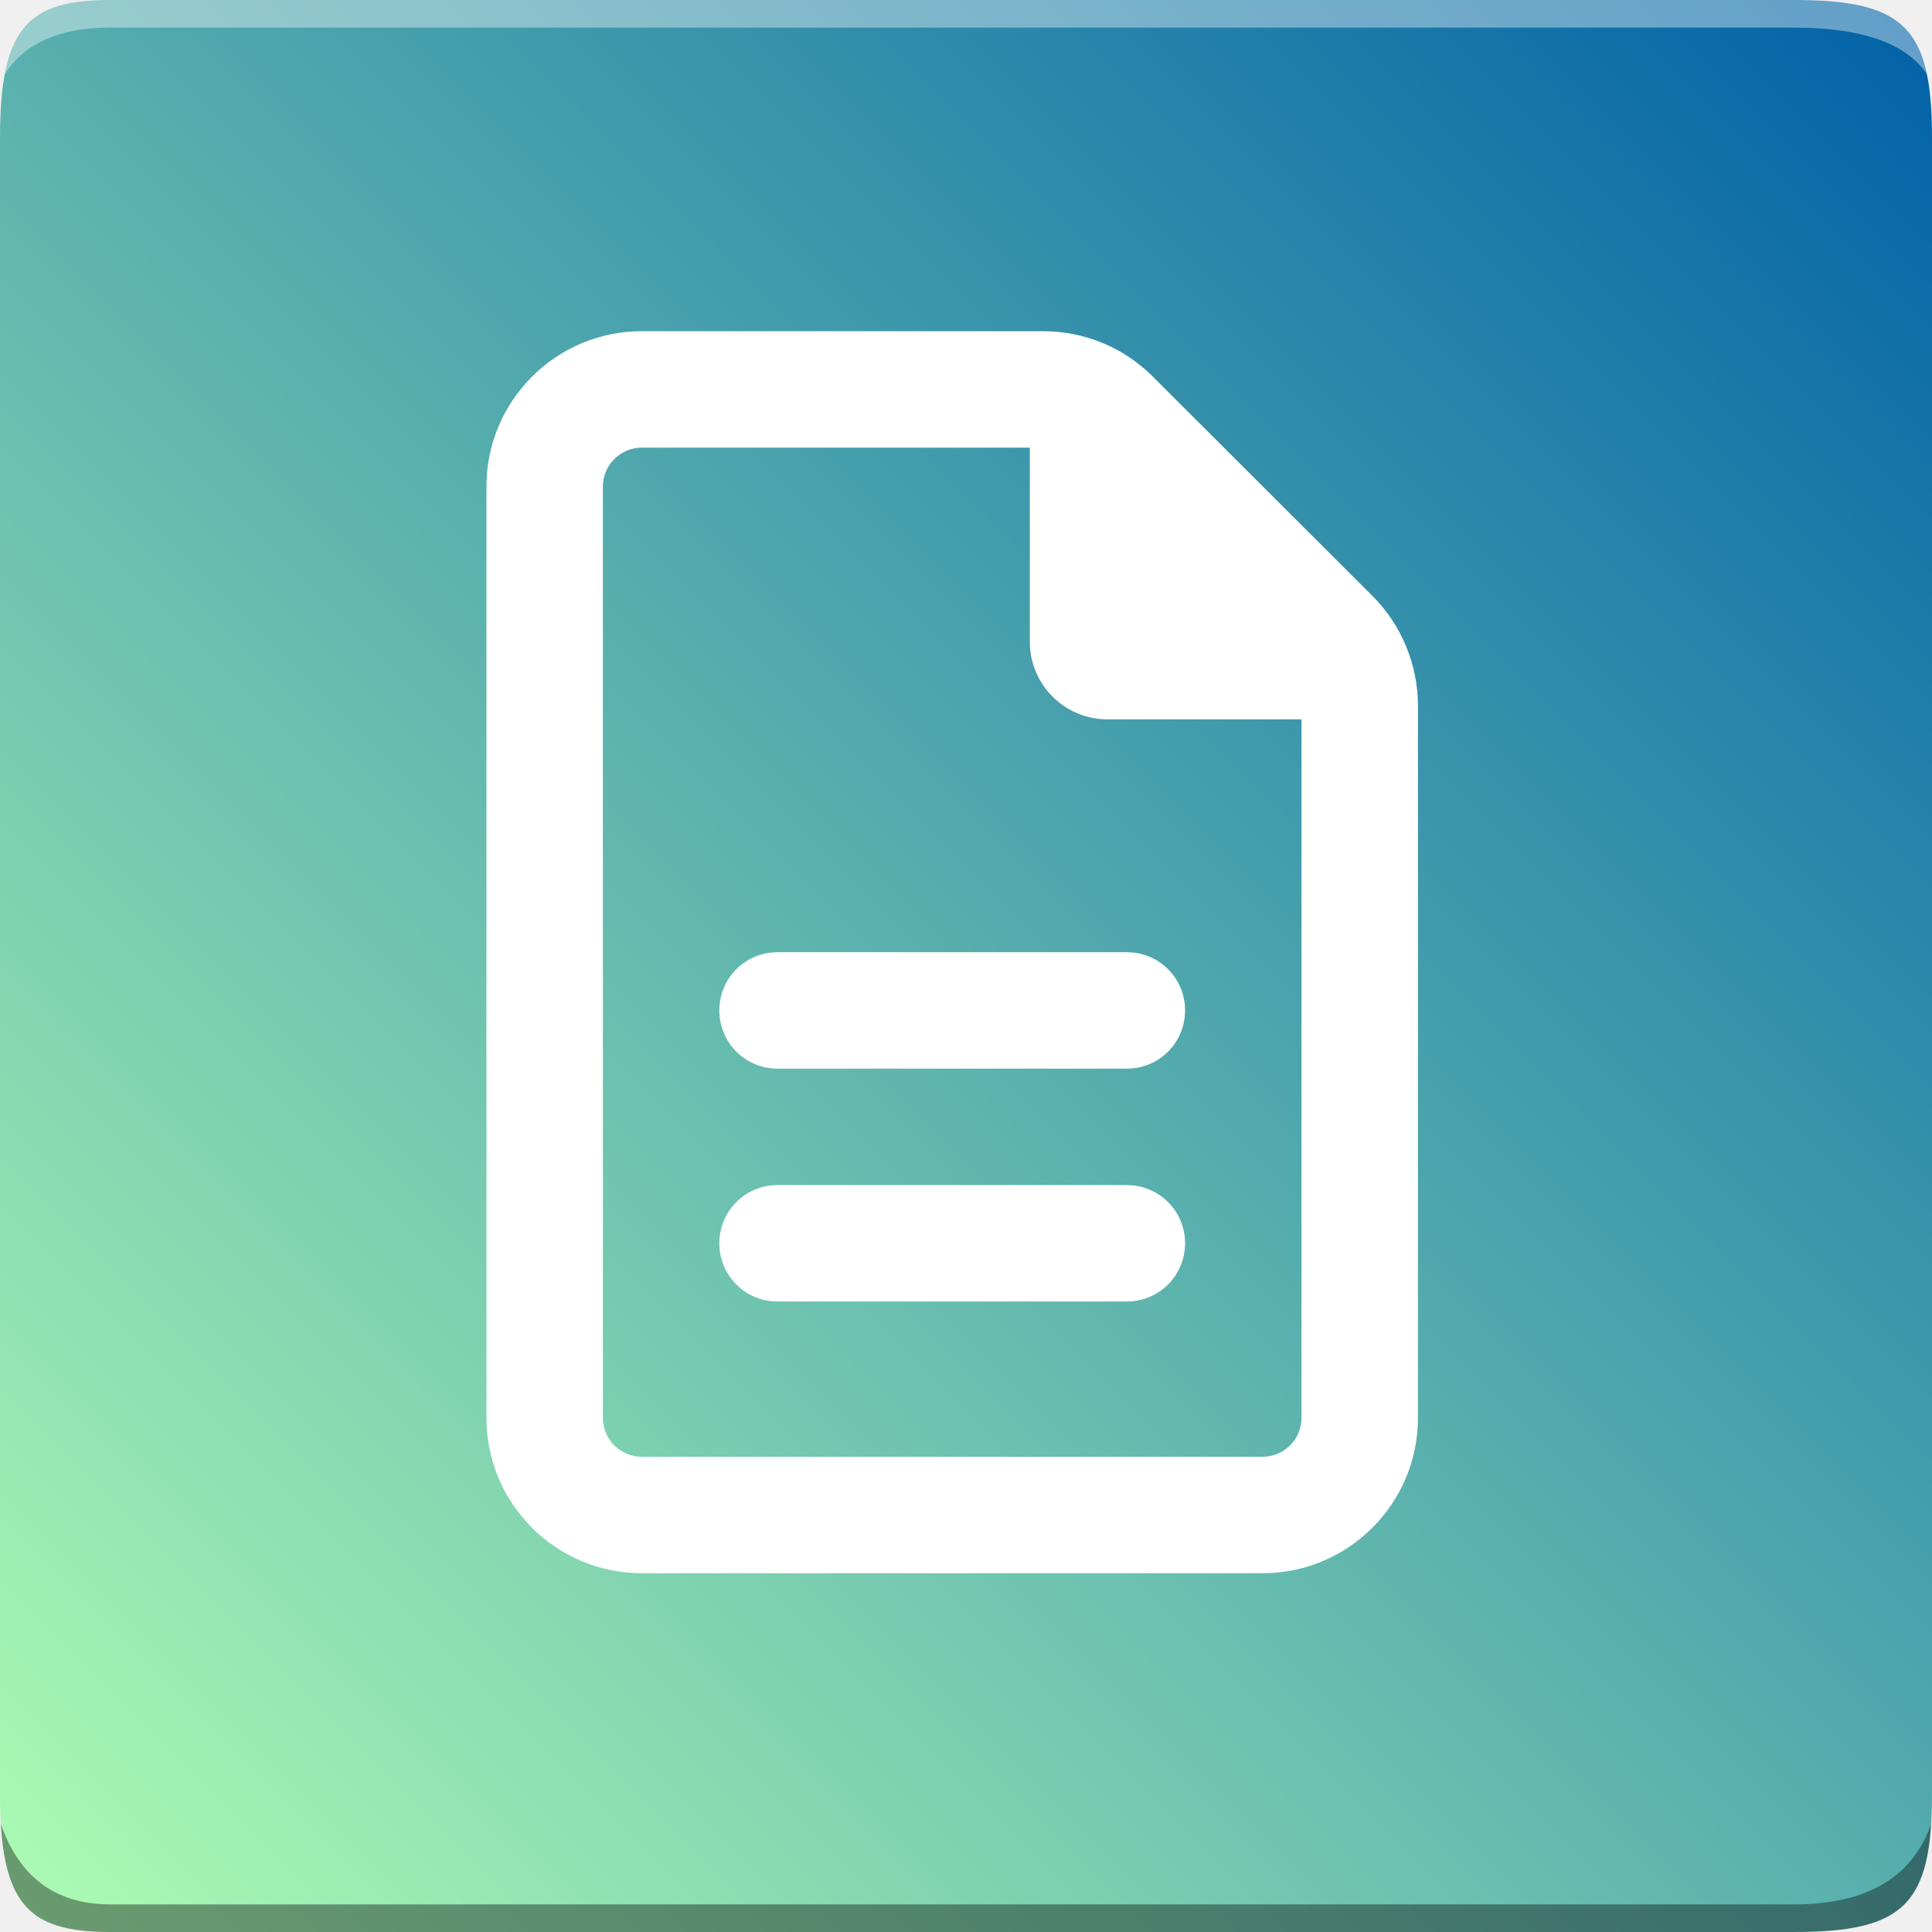
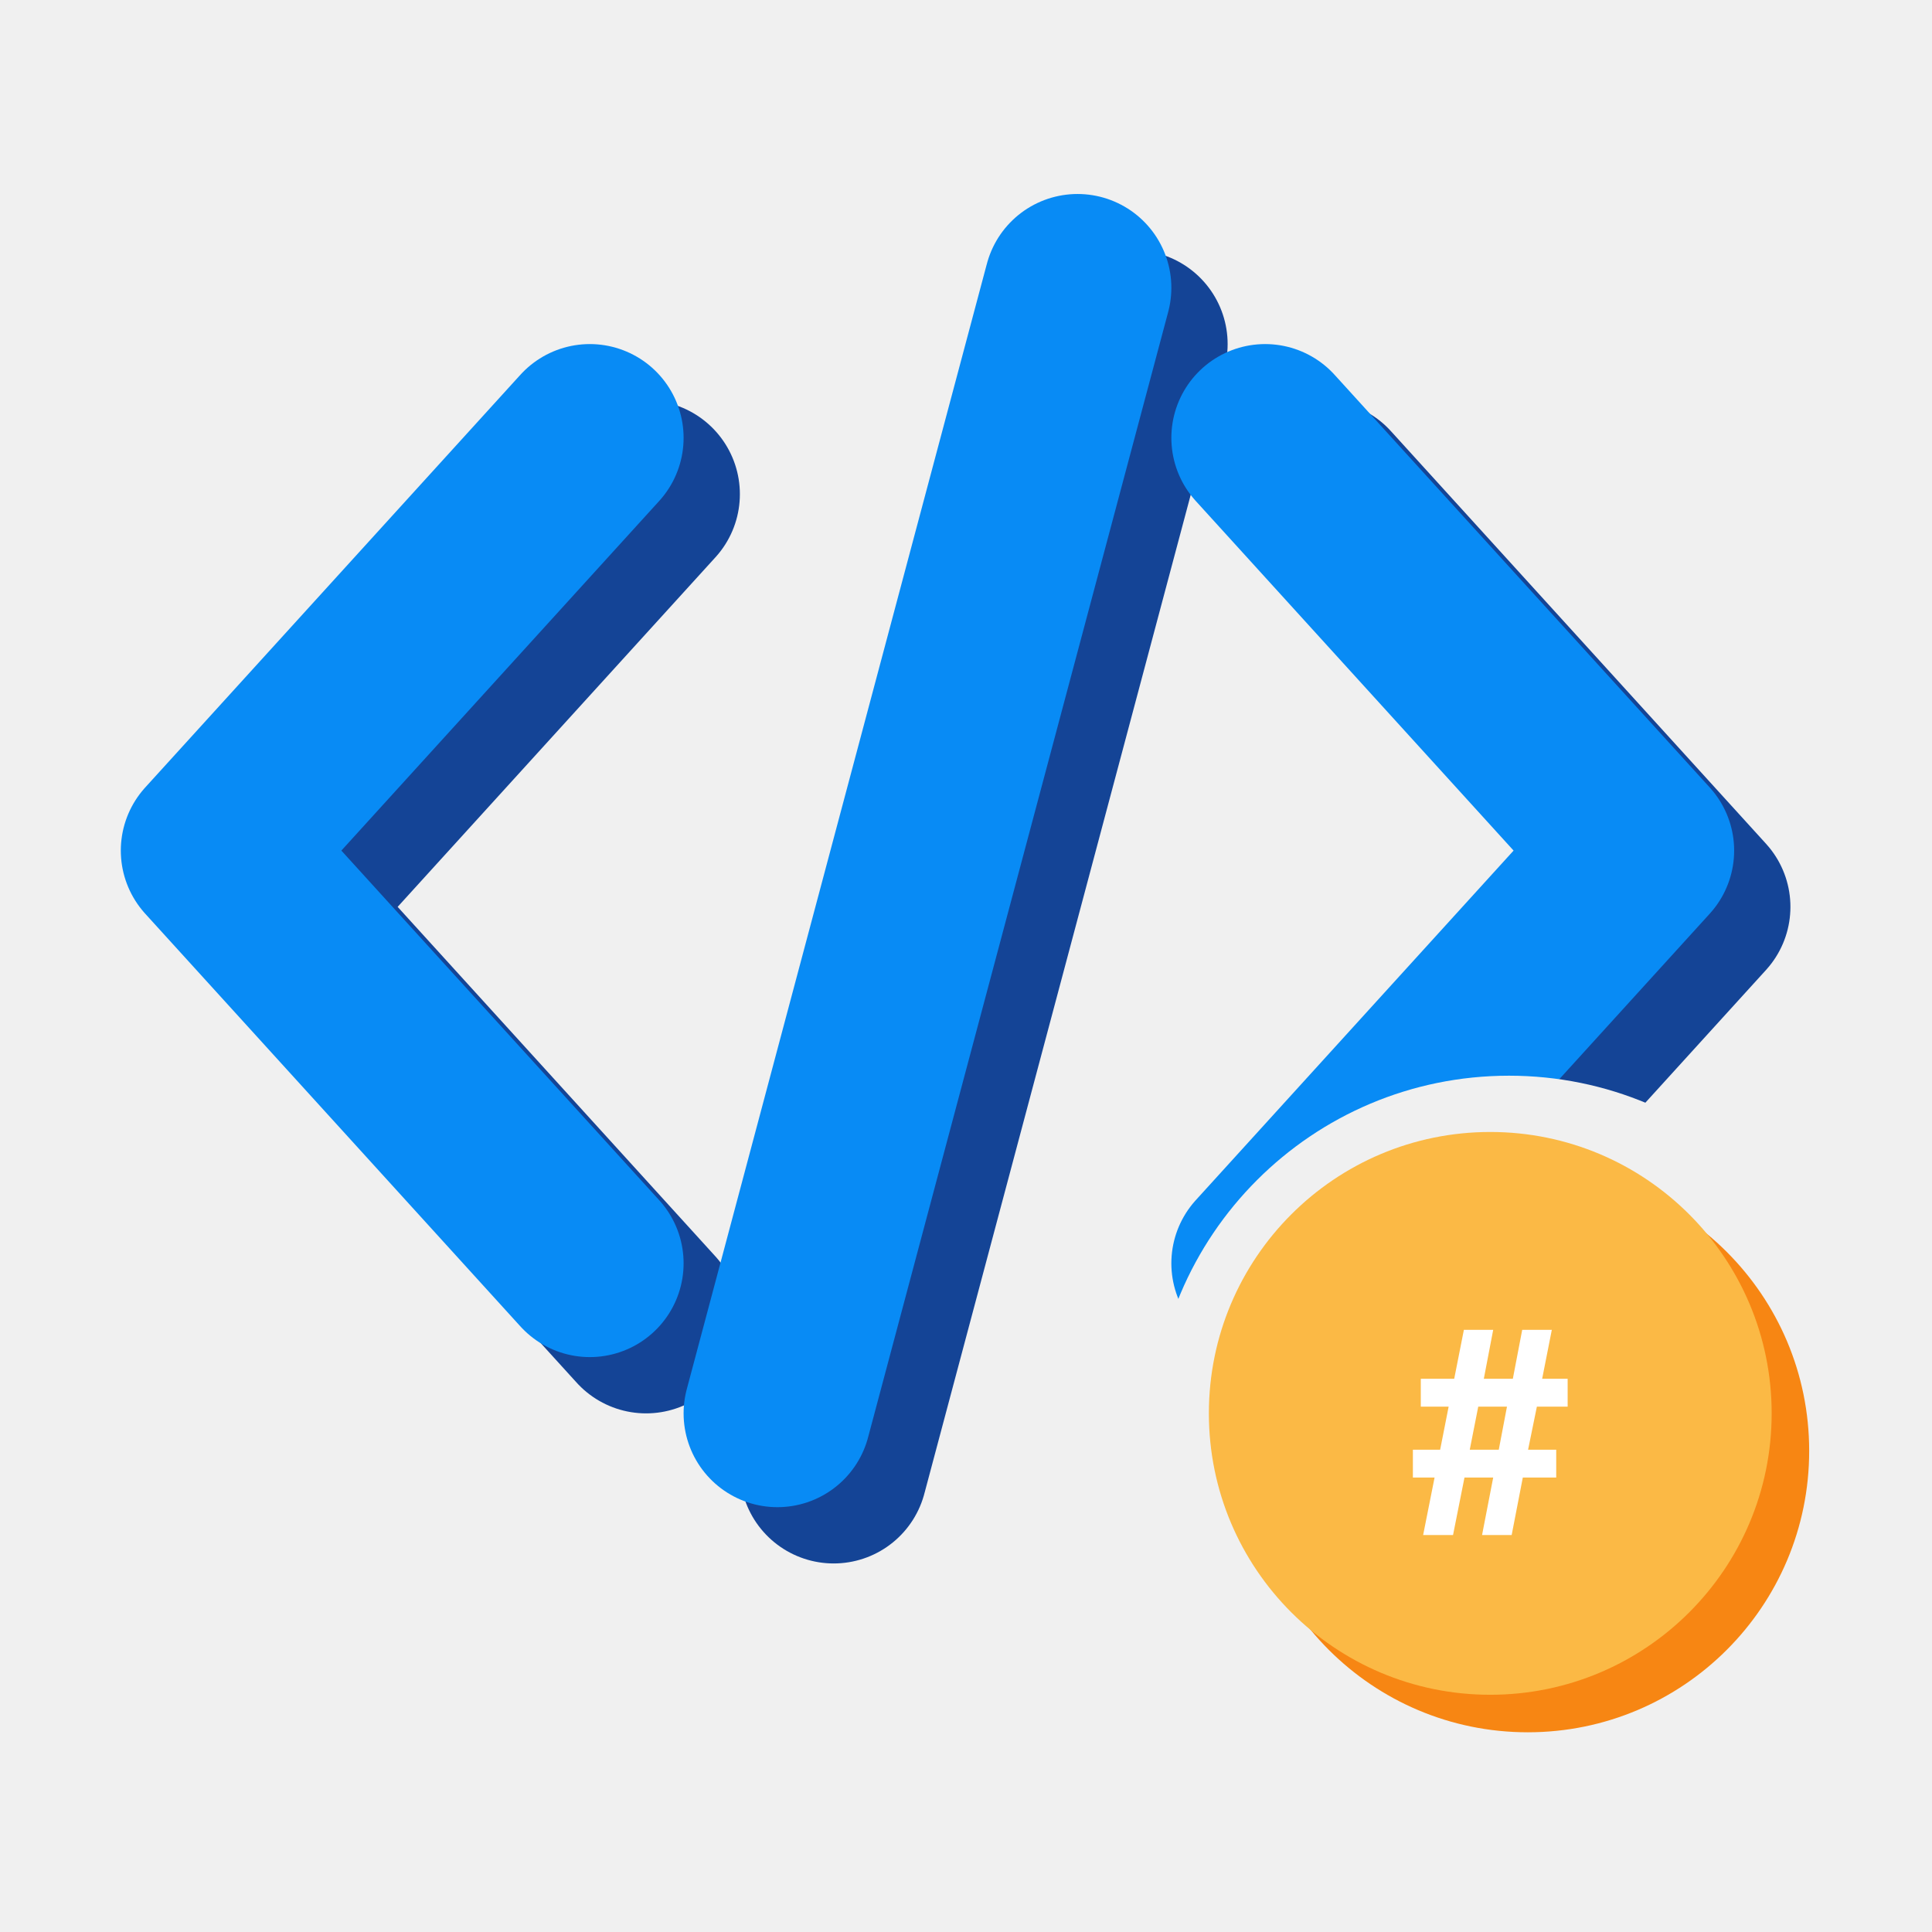
- <svg xmlns="http://www.w3.org/2000/svg" xmlns:xlink="http://www.w3.org/1999/xlink" width="255" height="255" viewBox="0 0 70 70">
-   <defs>
-     <path id="a" d="M4 0h61c4 0 5 1 5 5v60c0 4-1 5-5 5H4c-3 0-4-1-4-5V5c0-4 1-5 4-5z" />
-     <linearGradient id="c" x1="100%" x2="0%" y1="0%" y2="100%">
-       <stop offset="0%" stop-color="#0060A7" />
-       <stop offset="100%" stop-color="#AFFDB4" />
-     </linearGradient>
-   </defs>
-   <g fill="none" fill-rule="evenodd">
-     <mask id="b" fill="#fff">
-       <use xlink:href="#a" />
-     </mask>
-     <g mask="url(#b)">
-       <path fill="url(#c)" d="M0 0H70V70H0z" />
-       <path fill="#FFF" fill-opacity=".383" d="M4 1h61c2.667 0 4.333.667 5 2V0H0v3c.667-1.333 2-2 4-2z" />
-       <path fill="#000" fill-opacity=".383" d="M4 69h61c2.667 0 4.333-1 5-3v4H0v-4c.667 2 2 3 4 3z" />
-       <svg fill="#FFF" x="8" y="10" width="50" height="50" viewBox="0 0 128 128">
-         <use fill="#FFF" fill-rule="nonzero" xlink:href="#d" />
-       </svg>
+ <svg xmlns="http://www.w3.org/2000/svg" width="256" height="256" viewBox="0 0 100 100">
+   <g transform="translate(3.34,-0.64) scale(0.971)">
+     <defs>
+       <mask id="cut" maskUnits="userSpaceOnUse" x="-20" y="-20" width="140" height="140">
+         <rect x="-20" y="-20" width="140" height="140" fill="#fff" />
+         <circle cx="77" cy="77" r="19" fill="#000" />
+       </mask>
+     </defs>
+     <g mask="url(#cut)">
+       <g fill="none" stroke="#144496" stroke-width="10" stroke-linecap="round" stroke-linejoin="round" transform="translate(3,3)">
+         <path d="M28,24 L8,46 L28,68" />
+         <path d="M64,24 L84,46 L64,68" />
+         <path d="M54,16 L38,76" />
+       </g>
+       <g fill="none" stroke="#088BF5" stroke-width="10" stroke-linecap="round" stroke-linejoin="round">
+         <path d="M28,24 L8,46 L28,68" />
+         <path d="M64,24 L84,46 L64,68" />
+         <path d="M54,16 L38,76" />
+       </g>
    </g>
+     <circle cx="78" cy="78" r="15" fill="#F78613" />
+     <circle cx="76" cy="76" r="15" fill="#FBB945" />
+     <text x="76" y="82" font-family="Helvetica, Arial, sans-serif" font-weight="bold" font-size="15" fill="#FFFFFF" text-anchor="middle">#</text>
  </g>
-   <svg x="12" y="12" width="45" height="45" viewBox="0 0 384 512">
-     <path fill="#FFF" d="M64 464c-8.8 0-16-7.2-16-16L48 64c0-8.8 7.2-16 16-16l160 0 0 80c0 17.7 14.3 32 32 32l80 0 0 288c0 8.8-7.2 16-16 16L64 464zM64 0C28.7 0 0 28.7 0 64L0 448c0 35.3 28.7 64 64 64l256 0c35.3 0 64-28.7 64-64l0-293.5c0-17-6.7-33.3-18.7-45.3L274.7 18.7C262.7 6.7 246.5 0 229.5 0L64 0zm56 256c-13.3 0-24 10.7-24 24s10.7 24 24 24l144 0c13.3 0 24-10.7 24-24s-10.7-24-24-24l-144 0zm0 96c-13.3 0-24 10.7-24 24s10.7 24 24 24l144 0c13.3 0 24-10.7 24-24s-10.7-24-24-24l-144 0z" />
-   </svg>
</svg>
